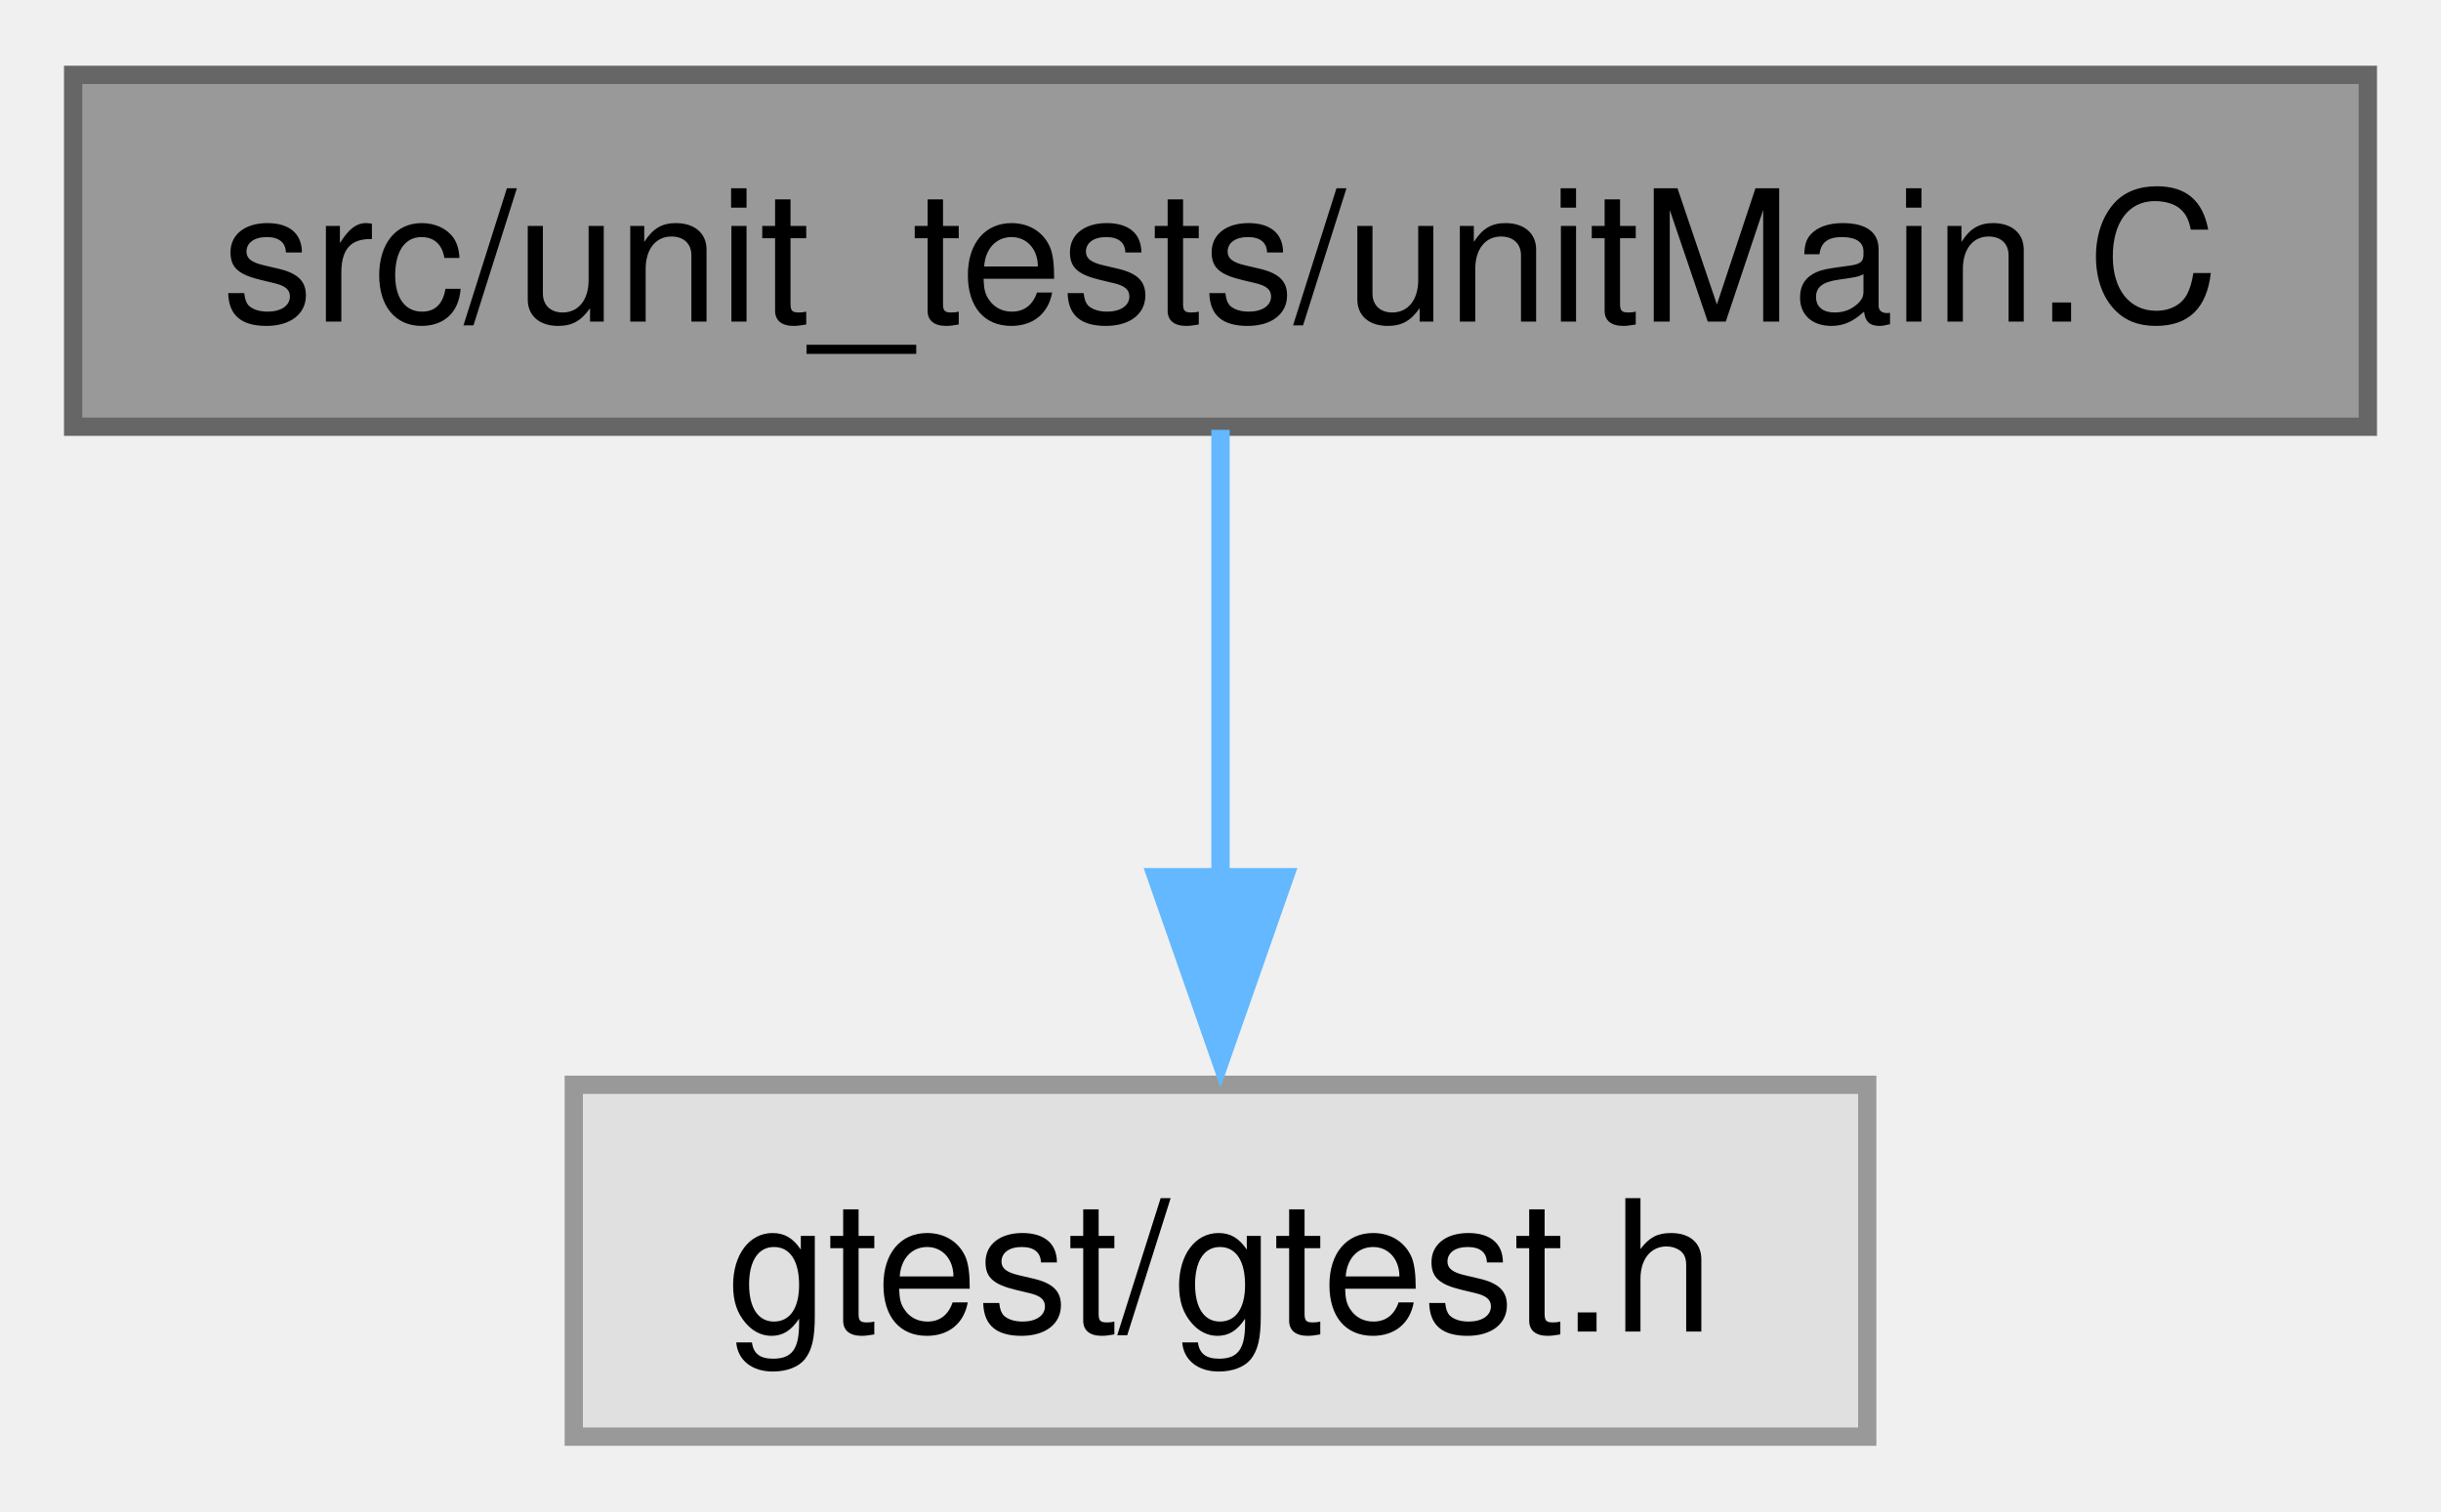
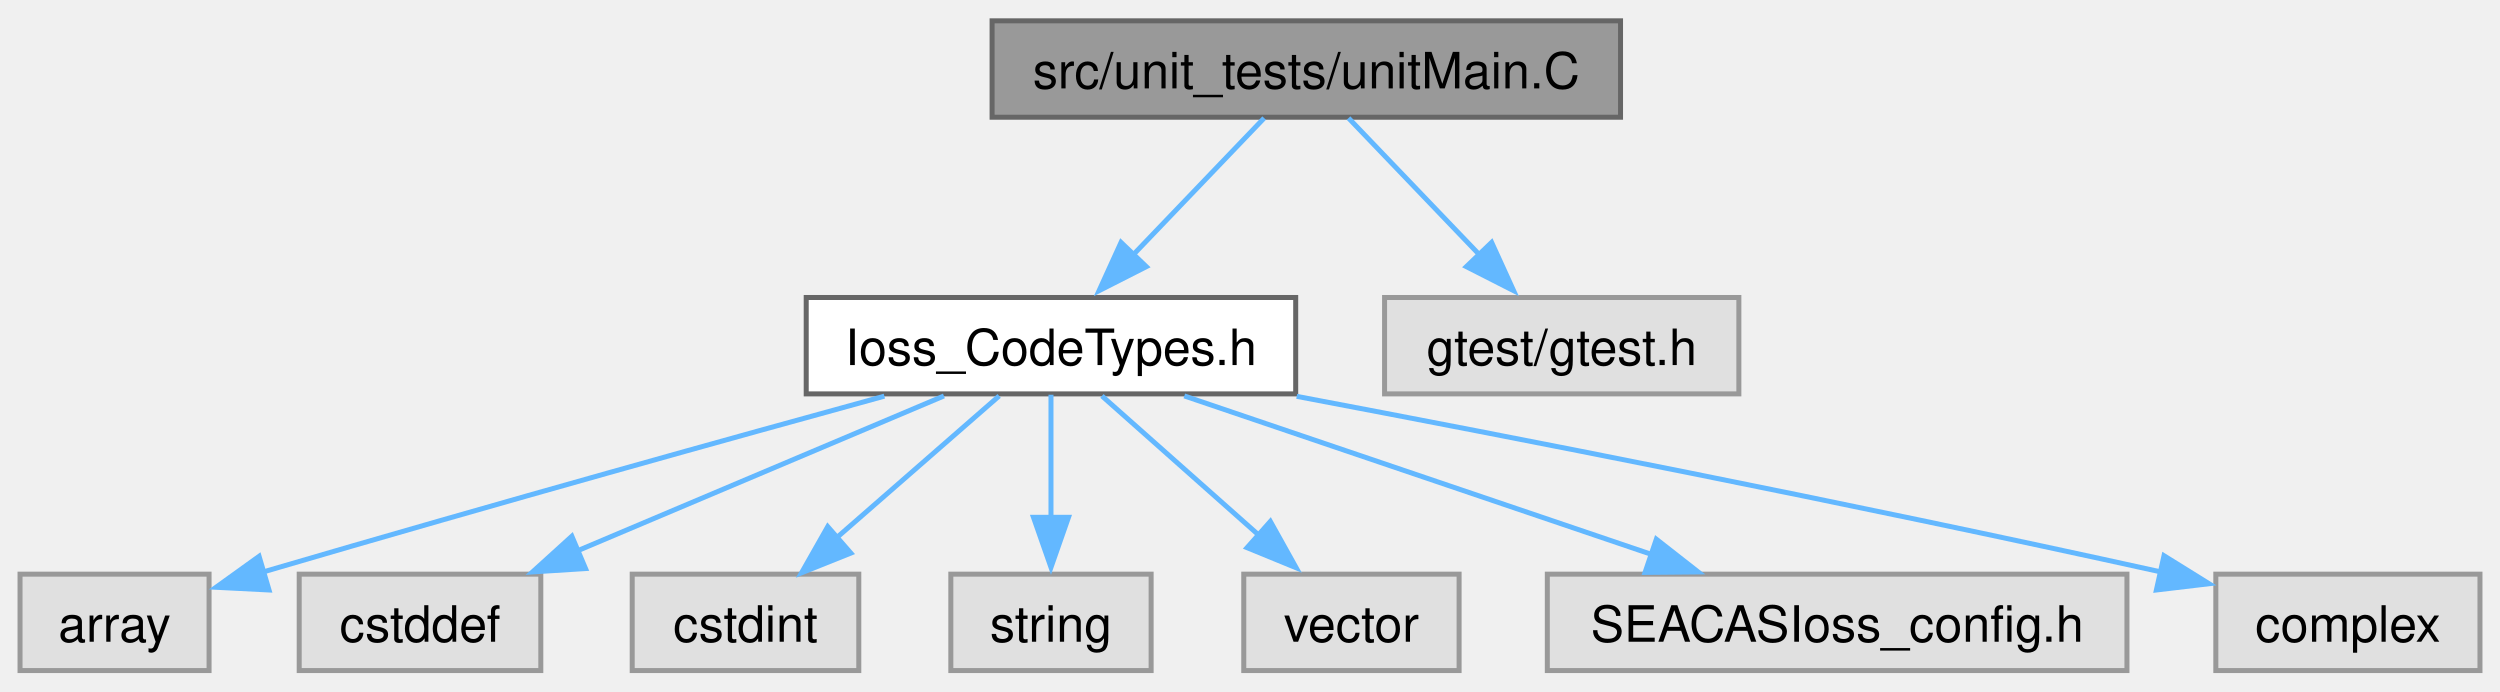
- <svg xmlns="http://www.w3.org/2000/svg" xmlns:xlink="http://www.w3.org/1999/xlink" width="134pt" height="83pt" viewBox="0.00 0.00 133.50 82.50">
-   <g id="graph0" class="graph" transform="scale(1 1) rotate(0) translate(4 78.5)">
+ <svg xmlns="http://www.w3.org/2000/svg" xmlns:xlink="http://www.w3.org/1999/xlink" width="499pt" height="138pt" viewBox="0.00 0.00 499.25 137.75">
+   <g id="graph0" class="graph" transform="scale(1 1) rotate(0) translate(4 133.75)">
    <g id="Node000001" class="node">
      <g id="a_Node000001">
        <a xlink:title=" ">
-           <polygon fill="#999999" stroke="#666666" points="125.5,-74.5 0,-74.5 0,-55.25 125.5,-55.25 125.5,-74.5" />
-           <text text-anchor="middle" x="62.75" y="-61" font-family="Helvetica,sans-Serif" font-size="10.00">src/unit_tests/unitMain.C</text>
+           <polygon fill="#999999" stroke="#666666" points="319.62,-129.75 194.12,-129.75 194.12,-110.5 319.62,-110.5 319.62,-129.75" />
+           <text text-anchor="middle" x="256.88" y="-116.25" font-family="Helvetica,sans-Serif" font-size="10.00">src/unit_tests/unitMain.C</text>
        </a>
      </g>
    </g>
    <g id="Node000002" class="node">
      <g id="a_Node000002">
-         <a xlink:title=" ">
-           <polygon fill="#e0e0e0" stroke="#999999" points="98.12,-19.25 27.38,-19.25 27.38,0 98.12,0 98.12,-19.25" />
-           <text text-anchor="middle" x="62.75" y="-5.75" font-family="Helvetica,sans-Serif" font-size="10.00">gtest/gtest.h</text>
+         <a xlink:href="Ioss__CodeTypes_8h.html" target="_top" xlink:title=" ">
+           <polygon fill="white" stroke="#666666" points="254.75,-74.5 157,-74.5 157,-55.25 254.75,-55.25 254.75,-74.5" />
+           <text text-anchor="middle" x="205.88" y="-61" font-family="Helvetica,sans-Serif" font-size="10.00">Ioss_CodeTypes.h</text>
        </a>
      </g>
    </g>
    <g id="edge1_Node000001_Node000002" class="edge">
      <g id="a_edge1_Node000001_Node000002">
        <a xlink:title=" ">
-           <path fill="none" stroke="#63b8ff" d="M62.75,-55.08C62.75,-48.42 62.75,-38.99 62.75,-30.53" />
-           <polygon fill="#63b8ff" stroke="#63b8ff" points="66.25,-30.61 62.75,-20.61 59.25,-30.61 66.25,-30.61" />
+           <path fill="none" stroke="#63b8ff" d="M248.45,-110.33C241.26,-102.82 230.72,-91.81 221.92,-82.63" />
+           <polygon fill="#63b8ff" stroke="#63b8ff" points="224.92,-80.66 215.48,-75.86 219.87,-85.5 224.92,-80.66" />
+         </a>
+       </g>
+     </g>
+     <g id="Node000010" class="node">
+       <g id="a_Node000010">
+         <a xlink:title=" ">
+           <polygon fill="#e0e0e0" stroke="#999999" points="343.25,-74.5 272.5,-74.5 272.5,-55.25 343.25,-55.25 343.25,-74.5" />
+           <text text-anchor="middle" x="307.88" y="-61" font-family="Helvetica,sans-Serif" font-size="10.00">gtest/gtest.h</text>
+         </a>
+       </g>
+     </g>
+     <g id="edge9_Node000001_Node000010" class="edge">
+       <g id="a_edge9_Node000001_Node000010">
+         <a xlink:title=" ">
+           <path fill="none" stroke="#63b8ff" d="M265.3,-110.33C272.49,-102.82 283.03,-91.81 291.83,-82.63" />
+           <polygon fill="#63b8ff" stroke="#63b8ff" points="293.88,-85.5 298.27,-75.86 288.83,-80.66 293.88,-85.5" />
+         </a>
+       </g>
+     </g>
+     <g id="Node000003" class="node">
+       <g id="a_Node000003">
+         <a xlink:title=" ">
+           <polygon fill="#e0e0e0" stroke="#999999" points="37.75,-19.25 0,-19.25 0,0 37.75,0 37.75,-19.25" />
+           <text text-anchor="middle" x="18.88" y="-5.75" font-family="Helvetica,sans-Serif" font-size="10.00">array</text>
+         </a>
+       </g>
+     </g>
+     <g id="edge2_Node000002_Node000003" class="edge">
+       <g id="a_edge2_Node000002_Node000003">
+         <a xlink:title=" ">
+           <path fill="none" stroke="#63b8ff" d="M172.61,-54.8C142.53,-46.54 96.78,-33.83 48.48,-19.67" />
+           <polygon fill="#63b8ff" stroke="#63b8ff" points="49.72,-16.09 39.14,-16.63 47.74,-22.81 49.72,-16.09" />
+         </a>
+       </g>
+     </g>
+     <g id="Node000004" class="node">
+       <g id="a_Node000004">
+         <a xlink:title=" ">
+           <polygon fill="#e0e0e0" stroke="#999999" points="104,-19.25 55.75,-19.25 55.75,0 104,0 104,-19.25" />
+           <text text-anchor="middle" x="79.88" y="-5.75" font-family="Helvetica,sans-Serif" font-size="10.00">cstddef</text>
+         </a>
+       </g>
+     </g>
+     <g id="edge3_Node000002_Node000004" class="edge">
+       <g id="a_edge3_Node000002_Node000004">
+         <a xlink:title=" ">
+           <path fill="none" stroke="#63b8ff" d="M184.5,-54.84C164.41,-46.35 134.09,-33.54 111.26,-23.89" />
+           <polygon fill="#63b8ff" stroke="#63b8ff" points="112.93,-20.37 102.35,-19.7 110.2,-26.82 112.93,-20.37" />
+         </a>
+       </g>
+     </g>
+     <g id="Node000005" class="node">
+       <g id="a_Node000005">
+         <a xlink:title=" ">
+           <polygon fill="#e0e0e0" stroke="#999999" points="167.5,-19.25 122.25,-19.25 122.25,0 167.5,0 167.5,-19.25" />
+           <text text-anchor="middle" x="144.88" y="-5.75" font-family="Helvetica,sans-Serif" font-size="10.00">cstdint</text>
+         </a>
+       </g>
+     </g>
+     <g id="edge4_Node000002_Node000005" class="edge">
+       <g id="a_edge4_Node000002_Node000005">
+         <a xlink:title=" ">
+           <path fill="none" stroke="#63b8ff" d="M195.53,-54.84C186.71,-47.15 173.83,-35.9 163.26,-26.68" />
+           <polygon fill="#63b8ff" stroke="#63b8ff" points="165.91,-23.46 156.07,-19.52 161.3,-28.74 165.91,-23.46" />
+         </a>
+       </g>
+     </g>
+     <g id="Node000006" class="node">
+       <g id="a_Node000006">
+         <a xlink:title=" ">
+           <polygon fill="#e0e0e0" stroke="#999999" points="225.88,-19.25 185.88,-19.25 185.88,0 225.88,0 225.88,-19.25" />
+           <text text-anchor="middle" x="205.88" y="-5.75" font-family="Helvetica,sans-Serif" font-size="10.00">string</text>
+         </a>
+       </g>
+     </g>
+     <g id="edge5_Node000002_Node000006" class="edge">
+       <g id="a_edge5_Node000002_Node000006">
+         <a xlink:title=" ">
+           <path fill="none" stroke="#63b8ff" d="M205.88,-55.08C205.88,-48.42 205.88,-38.99 205.88,-30.53" />
+           <polygon fill="#63b8ff" stroke="#63b8ff" points="209.38,-30.61 205.88,-20.61 202.38,-30.61 209.38,-30.61" />
+         </a>
+       </g>
+     </g>
+     <g id="Node000007" class="node">
+       <g id="a_Node000007">
+         <a xlink:title=" ">
+           <polygon fill="#e0e0e0" stroke="#999999" points="287.38,-19.25 244.38,-19.25 244.38,0 287.38,0 287.38,-19.25" />
+           <text text-anchor="middle" x="265.88" y="-5.75" font-family="Helvetica,sans-Serif" font-size="10.00">vector</text>
+         </a>
+       </g>
+     </g>
+     <g id="edge6_Node000002_Node000007" class="edge">
+       <g id="a_edge6_Node000002_Node000007">
+         <a xlink:title=" ">
+           <path fill="none" stroke="#63b8ff" d="M216.05,-54.84C224.73,-47.15 237.4,-35.9 247.79,-26.68" />
+           <polygon fill="#63b8ff" stroke="#63b8ff" points="249.69,-29.78 254.85,-20.52 245.04,-24.54 249.69,-29.78" />
+         </a>
+       </g>
+     </g>
+     <g id="Node000008" class="node">
+       <g id="a_Node000008">
+         <a xlink:title=" ">
+           <polygon fill="#e0e0e0" stroke="#999999" points="420.75,-19.25 305,-19.25 305,0 420.75,0 420.75,-19.25" />
+           <text text-anchor="middle" x="362.88" y="-5.75" font-family="Helvetica,sans-Serif" font-size="10.00">SEACASIoss_config.h</text>
+         </a>
+       </g>
+     </g>
+     <g id="edge7_Node000002_Node000008" class="edge">
+       <g id="a_edge7_Node000002_Node000008">
+         <a xlink:title=" ">
+           <path fill="none" stroke="#63b8ff" d="M232.51,-54.84C258.22,-46.12 297.37,-32.84 326.06,-23.11" />
+           <polygon fill="#63b8ff" stroke="#63b8ff" points="326.77,-26.23 335.11,-19.7 324.52,-19.6 326.77,-26.23" />
+         </a>
+       </g>
+     </g>
+     <g id="Node000009" class="node">
+       <g id="a_Node000009">
+         <a xlink:title=" ">
+           <polygon fill="#e0e0e0" stroke="#999999" points="491.25,-19.25 438.5,-19.25 438.5,0 491.25,0 491.25,-19.25" />
+           <text text-anchor="middle" x="464.88" y="-5.75" font-family="Helvetica,sans-Serif" font-size="10.00">complex</text>
+         </a>
+       </g>
+     </g>
+     <g id="edge8_Node000002_Node000009" class="edge">
+       <g id="a_edge8_Node000002_Node000009">
+         <a xlink:title=" ">
+           <path fill="none" stroke="#63b8ff" d="M254.95,-54.76C298.11,-46.59 362.89,-33.97 427.74,-19.65" />
+           <polygon fill="#63b8ff" stroke="#63b8ff" points="428.15,-22.93 437.15,-17.34 426.63,-16.09 428.15,-22.93" />
        </a>
      </g>
    </g>
  </g>
</svg>
